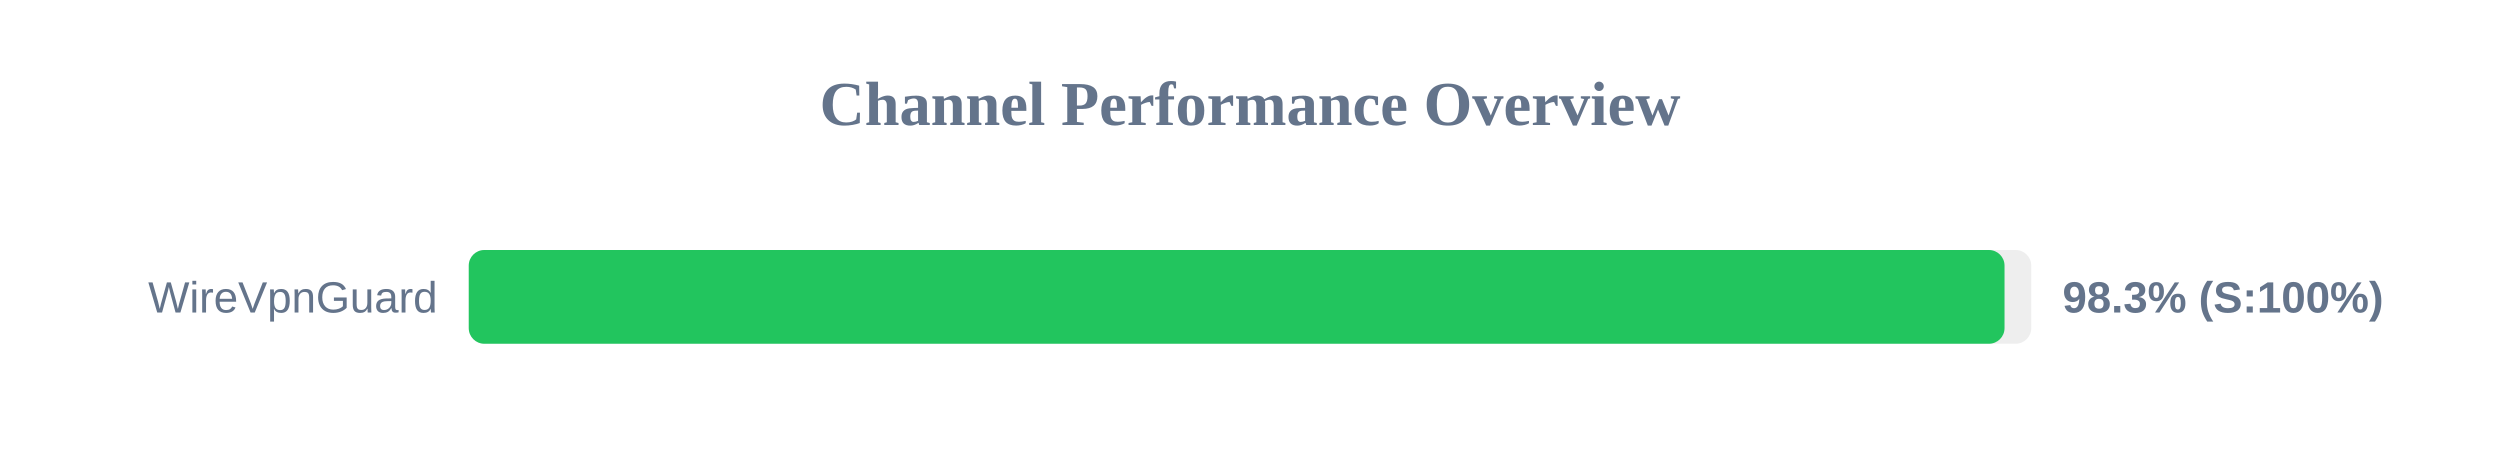
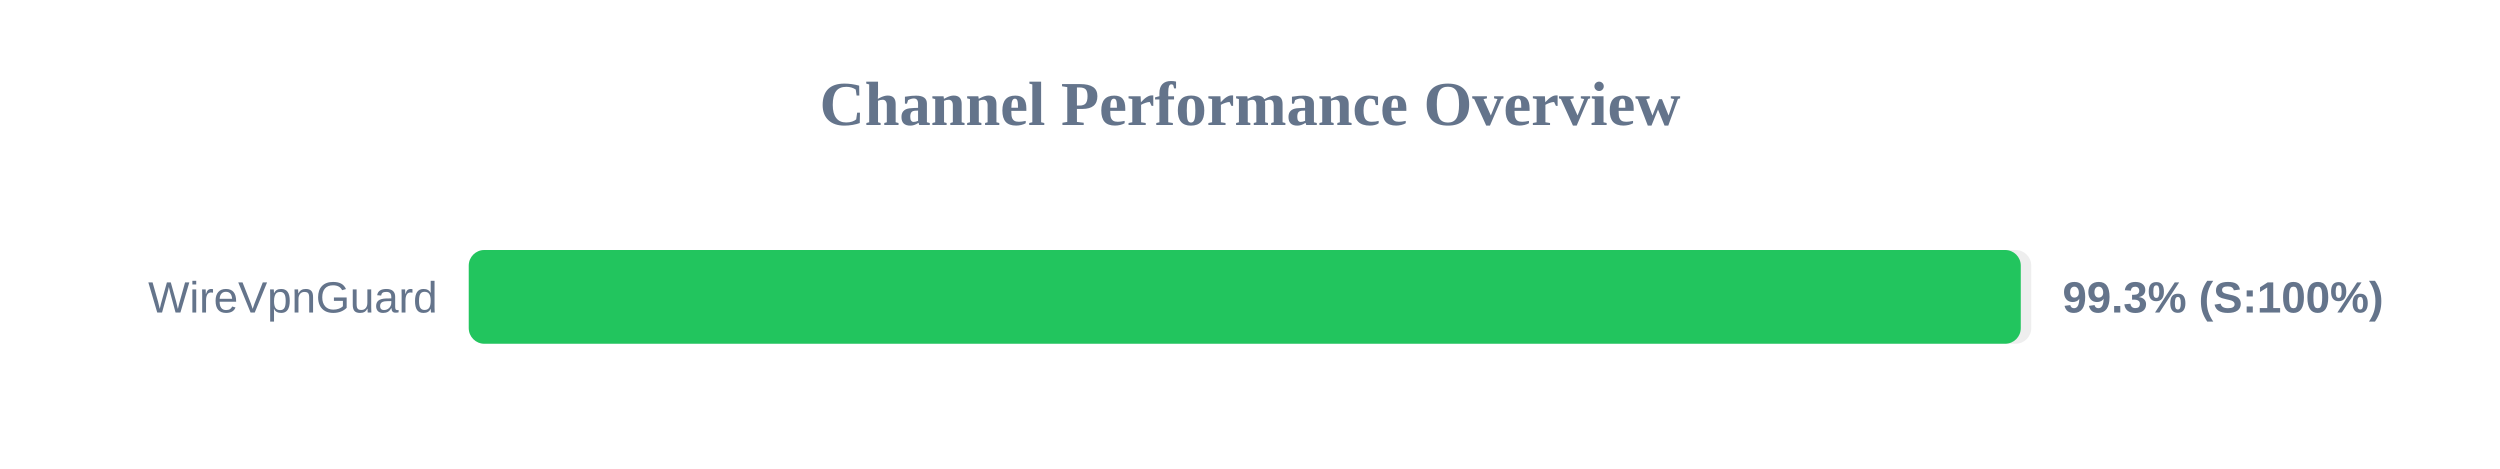
<svg xmlns="http://www.w3.org/2000/svg" width="800" height="150" version="1.1">
  <style>
        .row { font: 14px Arial; fill: #64748b; }
        .score { font: bold 14px Arial; fill: #64748b; }
    </style>
  <text x="400" y="40" text-anchor="middle" font-size="20px" font-weight="bold" fill="#64748b">Channel Performance Overview</text>
  <rect x="150" y="80" width="500" height="30" fill="#eee" rx="5" />
-   <rect x="150" y="80" width="491.45" height="30" fill="#22c55e" rx="5" />
+   <rect x="150" y="80" width="496.65" height="30" fill="#22c55e" rx="5" />
  <text x="140" y="100" text-anchor="end" class="row">WireVpnGuard</text>
-   <text x="660" y="100" text-anchor="start" class="score">98.3% (S:100%)</text>
+   <text x="660" y="100" text-anchor="start" class="score">99.3% (S:100%)</text>
</svg>
